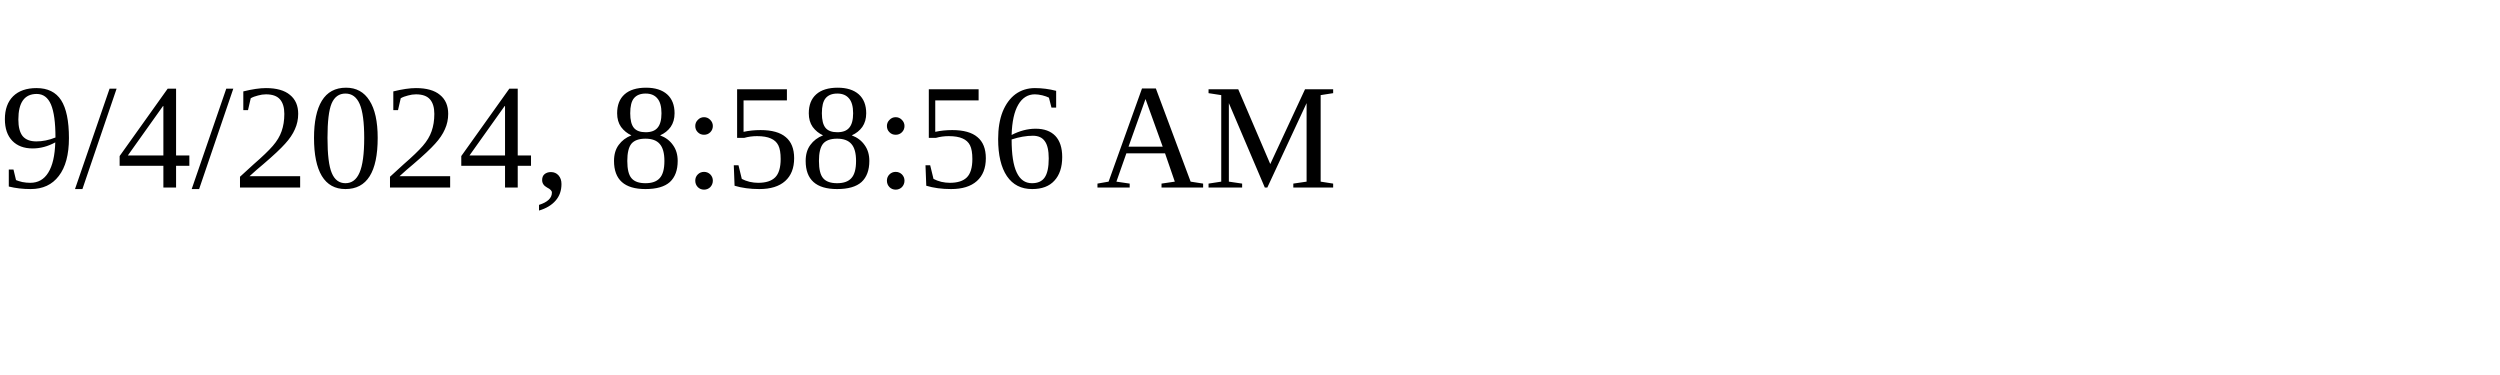
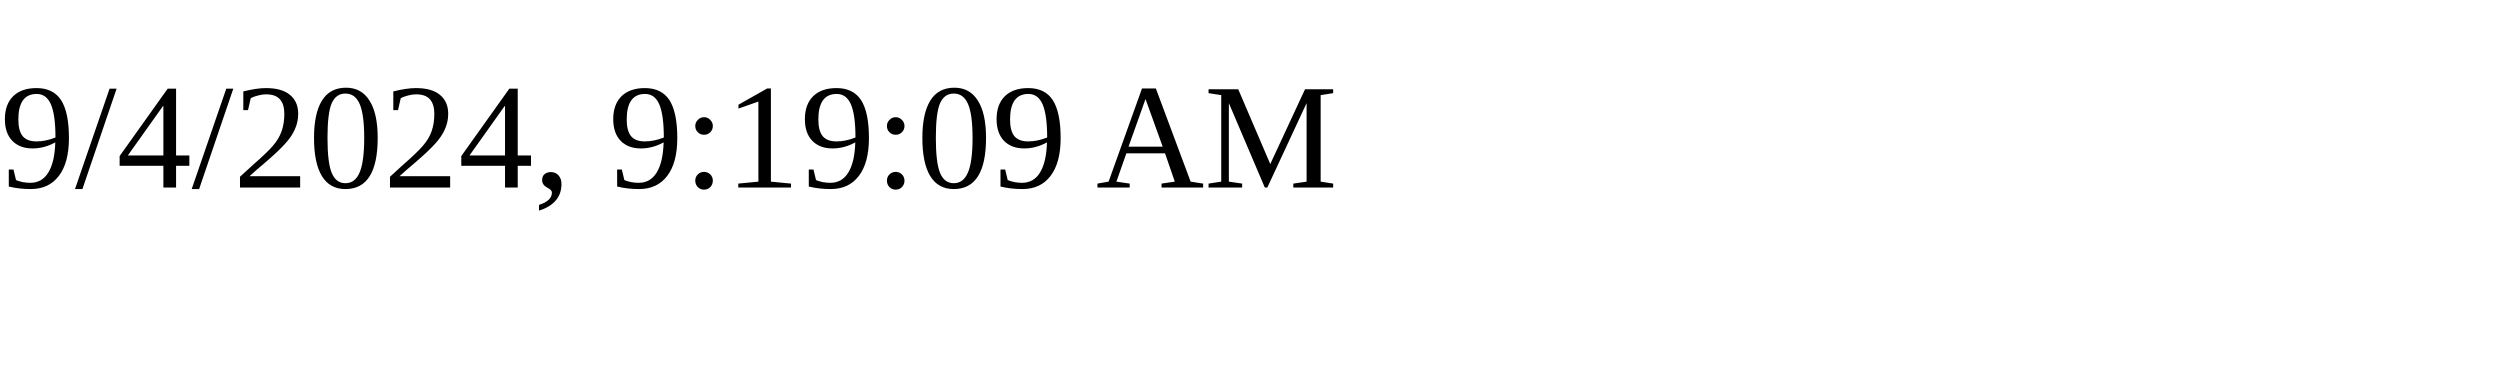
<svg xmlns="http://www.w3.org/2000/svg" height="30" width="200">
-   <text x="0" y="15">9/4/2024, 8:58:56 AM</text>
+   <text x="0" y="15">9/4/2024, 9:19:09 AM</text>
</svg>
